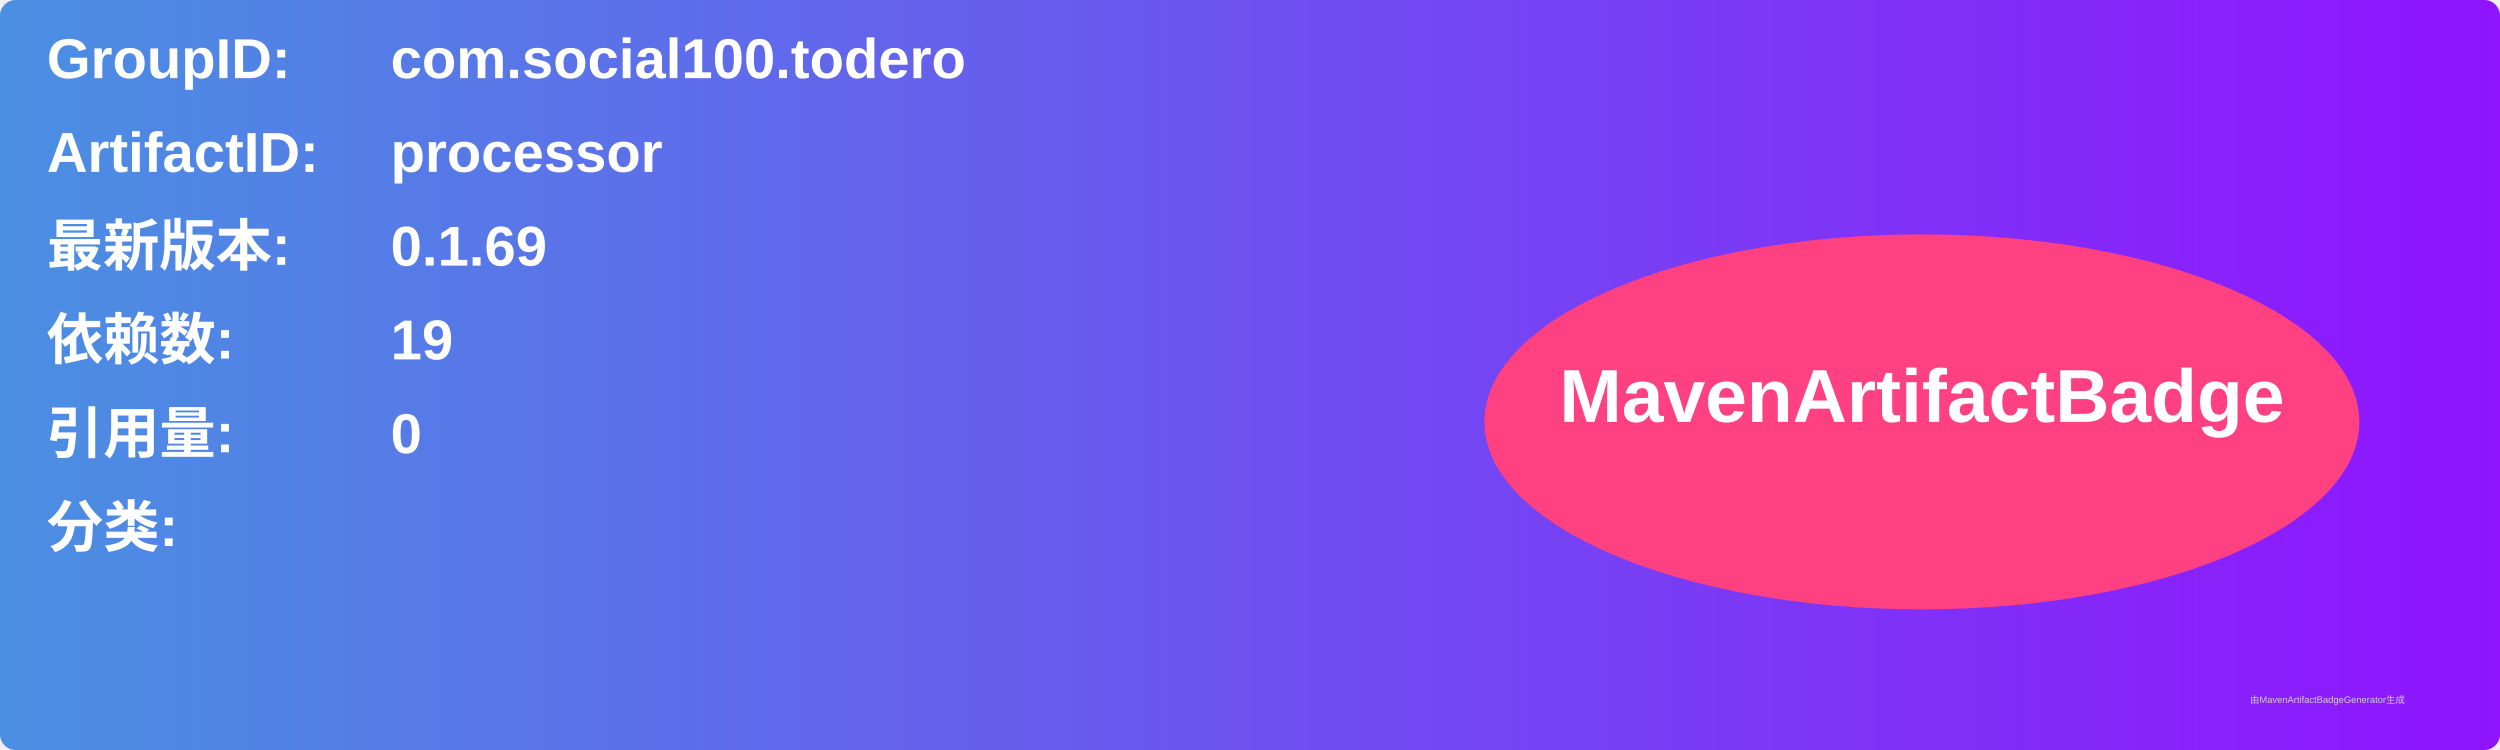
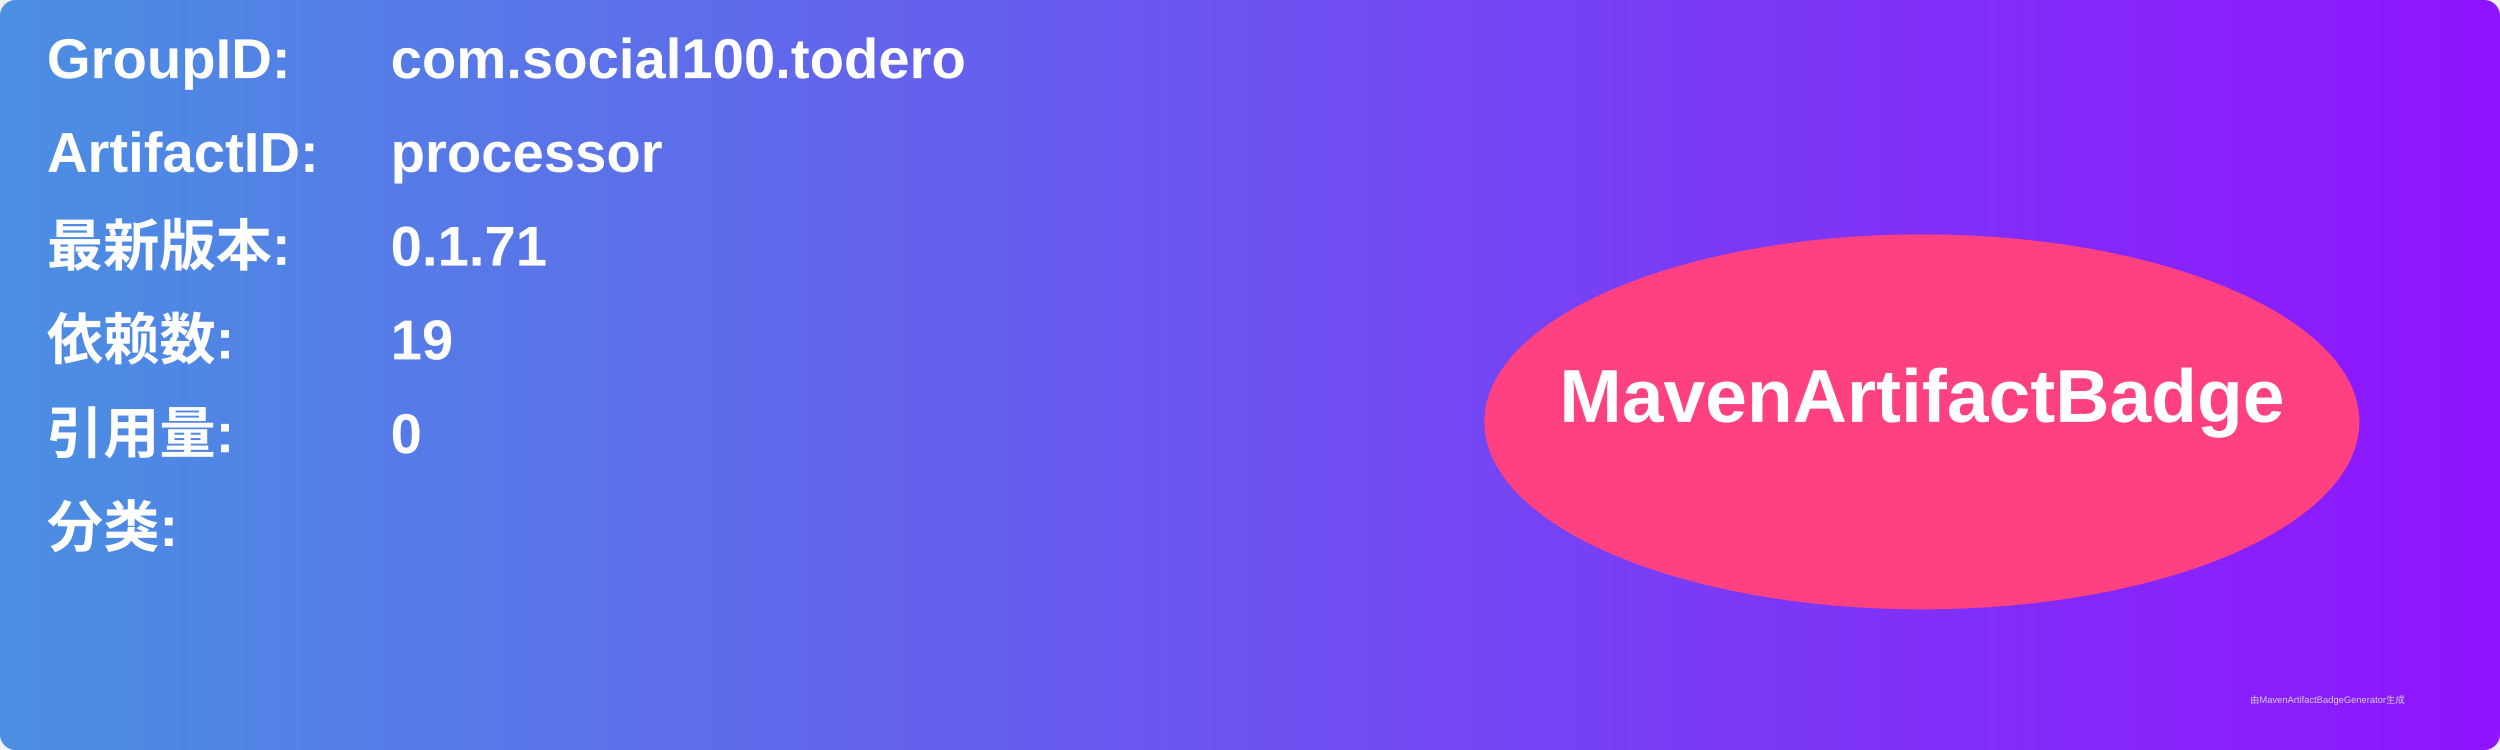
<svg xmlns="http://www.w3.org/2000/svg" width="800" height="240" viewBox="0 0 800 240">
  <linearGradient id="grad" x1="0%" y1="0%" x2="100%" y2="0%">
    <stop offset="0%" stop-color="#4a90e2" />
    <stop offset="100%" stop-color="#9013fe" />
  </linearGradient>
  <rect width="100%" height="100%" rx="5" ry="5" fill="url(#grad)" />
  <g transform="translate(15, 15)">
    <text x="0" y="10" font-family="Arial" font-size="18" fill="white" font-weight="bold" width="260">GroupID:</text>
    <text x="110" y="10" font-family="Arial" font-size="18" fill="white" font-weight="bold" width="460">com.social100.todero</text>
    <text x="0" y="40" font-family="Arial" font-size="18" fill="white" font-weight="bold" width="260">ArtifactID:</text>
    <text x="110" y="40" font-family="Arial" font-size="18" fill="white" font-weight="bold" width="460">processor</text>
    <text x="0" y="70" font-family="Arial" font-size="18" fill="white" font-weight="bold">最新版本:</text>
    <text x="110" y="70" font-family="Arial" font-size="18" fill="white" font-weight="bold">
-       <tspan font-weight="bold">0.1.69</tspan>
+       <tspan font-weight="bold">0.1.71</tspan>
    </text>
    <text x="0" y="100" font-family="Arial" font-size="18" fill="white" font-weight="bold">依赖数: </text>
    <text x="110" y="100" font-family="Arial" font-size="18" fill="white">
      <tspan font-weight="bold">19</tspan>
    </text>
    <text x="0" y="130" font-family="Arial" font-size="18" fill="white" font-weight="bold">引用量: </text>
    <text x="110" y="130" font-family="Arial" font-size="18" fill="white">
      <tspan font-weight="bold">0</tspan>
    </text>
    <text x="0" y="160" font-family="Arial" font-size="18" fill="white" font-weight="bold">分类:</text>
    <text x="10" y="190" font-family="Arial" font-size="10" fill="white">
      <tspan font-weight="bold" />
    </text>
    <ellipse cx="600" cy="120" rx="140" ry="60" fill="#ff4081" />
    <text x="600" y="120" text-anchor="middle" font-family="Arial" font-size="24" fill="white" font-weight="bold">MavenArtifactBadge</text>
  </g>
  <text x="720" y="225" font-family="Arial" font-size="3" fill="#d0d0d0">由MavenArtifactBadgeGenerator生成</text>
</svg>
